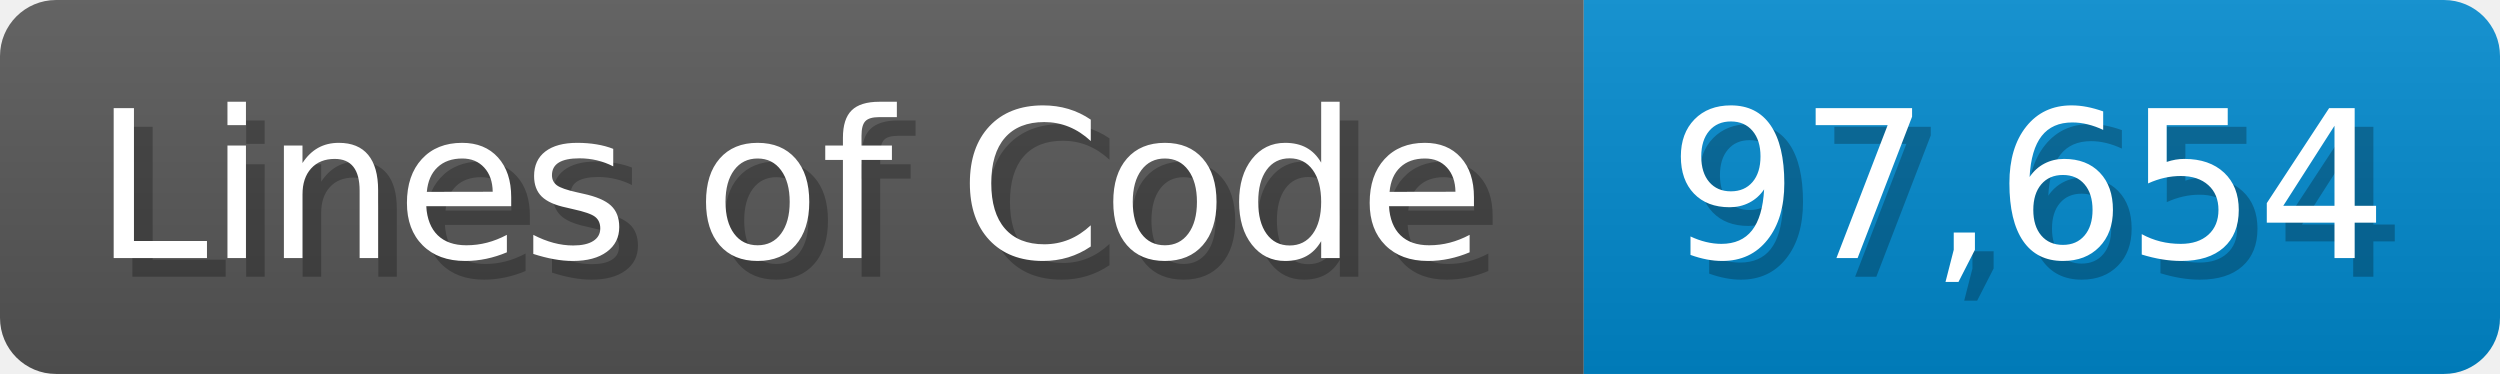
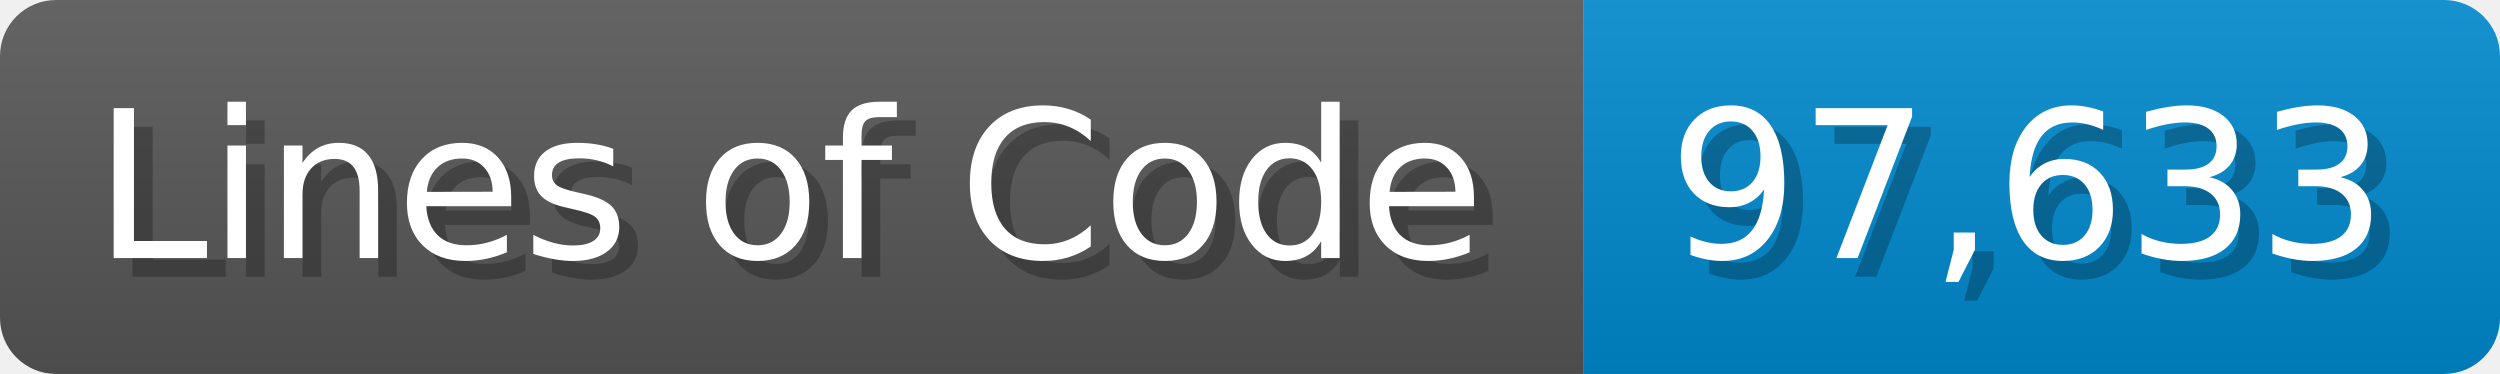
<svg xmlns="http://www.w3.org/2000/svg" width="133.7" height="20" viewBox="0 0 1337 200">
  <linearGradient id="a" x2="0" y2="100%">
    <stop offset="0" stop-opacity=".1" stop-color="#EEE" />
    <stop offset="1" stop-opacity=".1" />
  </linearGradient>
  <mask id="m">
    <rect width="1337" height="200" rx="30" fill="#FFF" />
  </mask>
  <g mask="url(#m)">
    <rect width="847" height="200" fill="#555" />
    <rect width="490" height="200" fill="#08C" x="847" />
    <rect width="1337" height="200" fill="url(#a)" />
  </g>
  <g fill="#fff" text-anchor="start" font-family="Verdana,DejaVu Sans,sans-serif" font-size="110">
    <text x="60" y="148" textLength="747" fill="#000" opacity="0.25">Lines of Code</text>
    <text x="50" y="138" textLength="747">Lines of Code</text>
-     <text x="902" y="148" textLength="390" fill="#000" opacity="0.25">97,654</text>
-     <text x="892" y="138" textLength="390">97,654</text>
+     <text x="902" y="148" textLength="390" fill="#000" opacity="0.25">97,633</text>
+     <text x="892" y="138" textLength="390">97,633</text>
  </g>
</svg>
